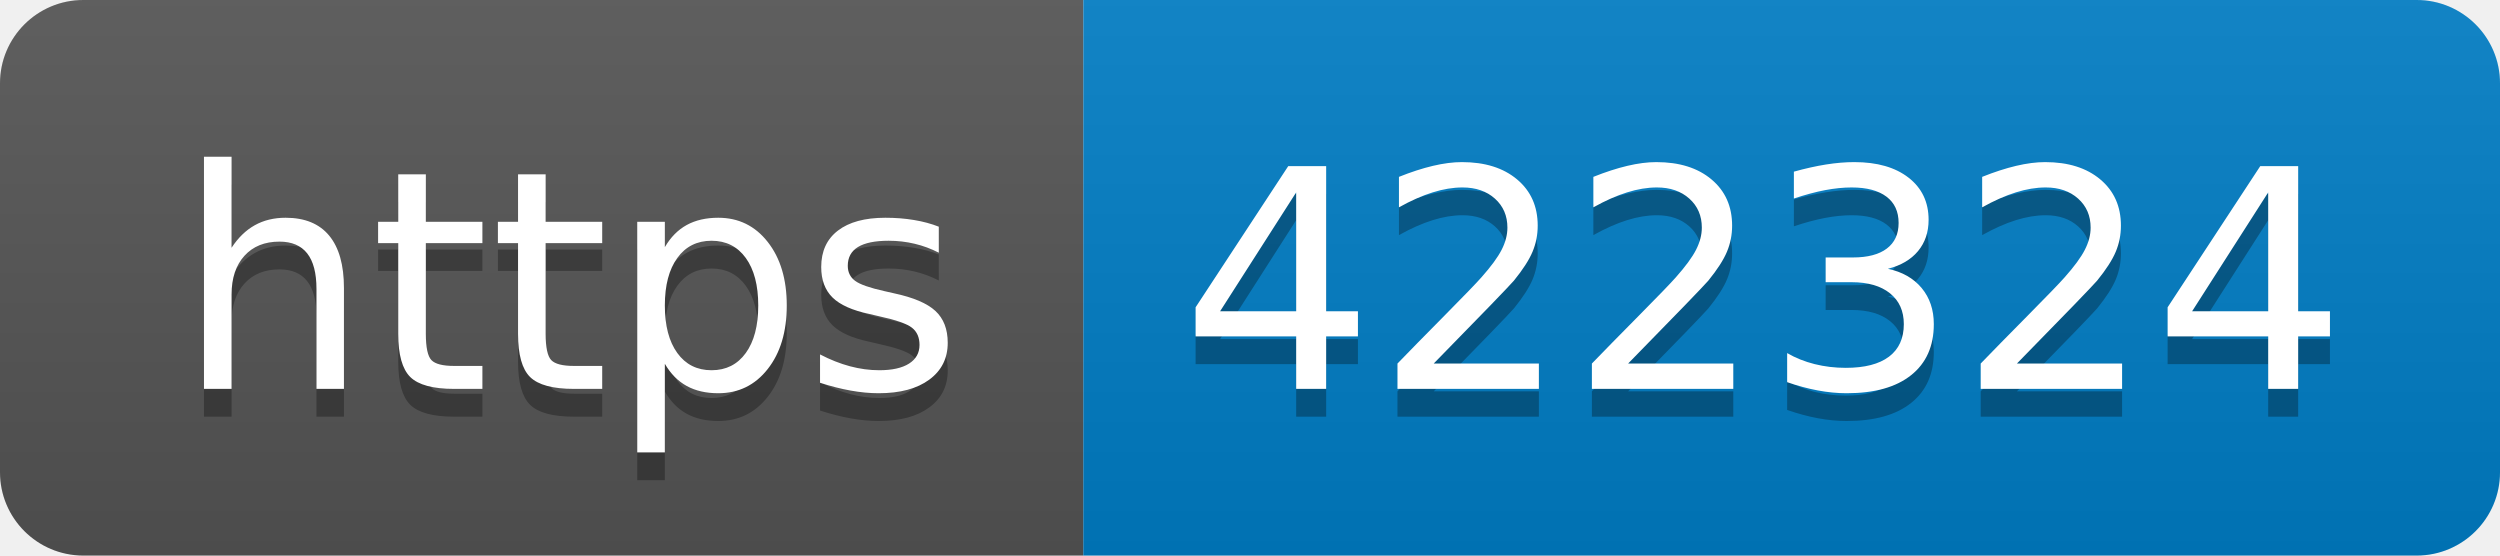
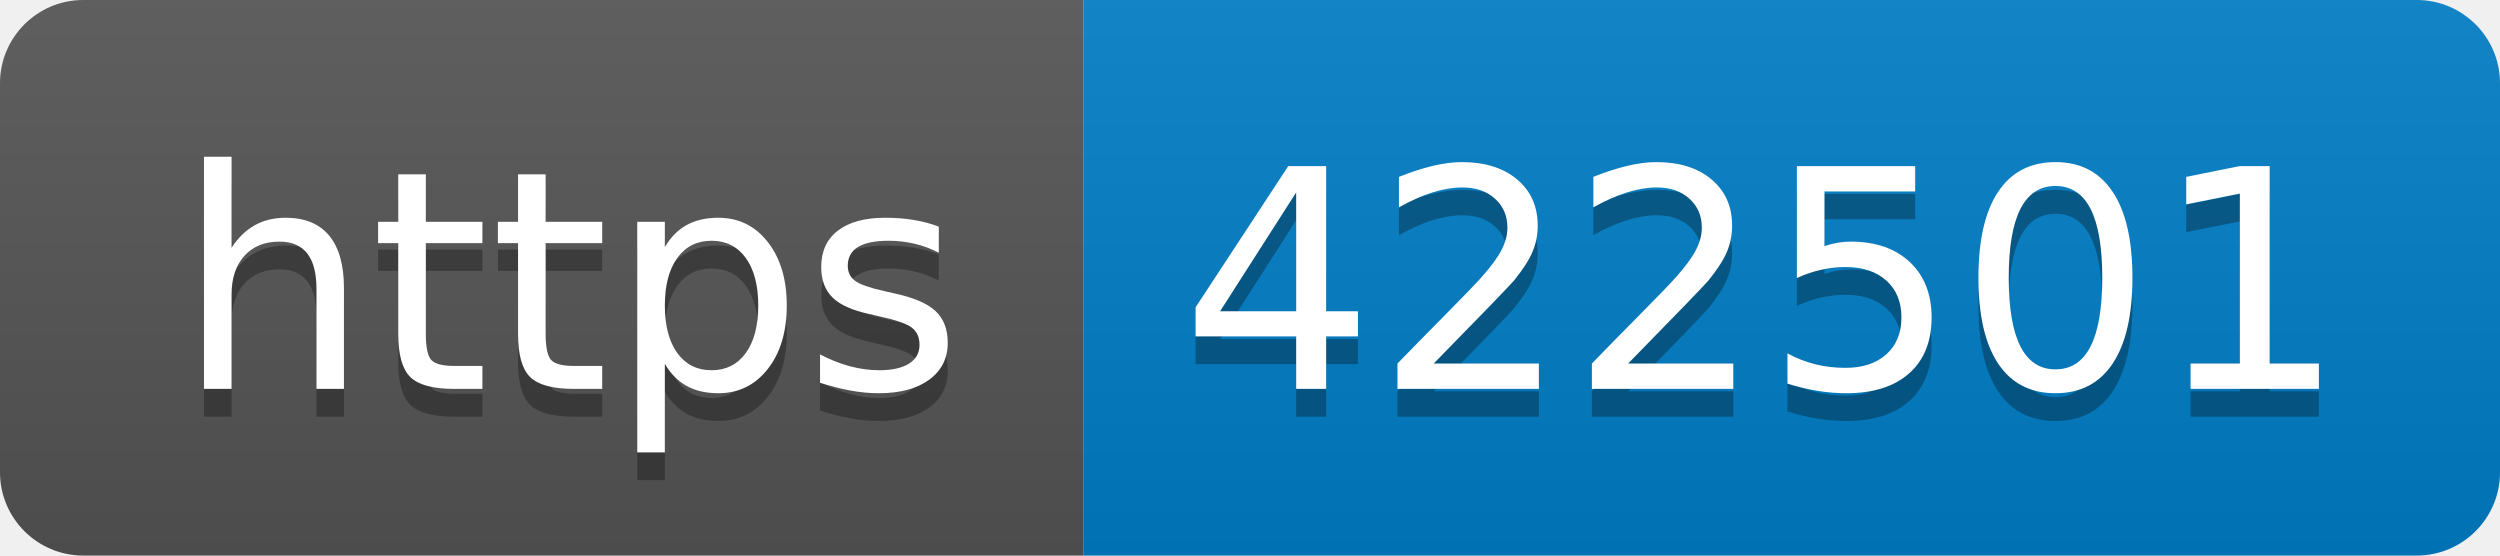
- <svg xmlns="http://www.w3.org/2000/svg" width="90" height="20" role="img" aria-label="https: 422324">
+ <svg xmlns="http://www.w3.org/2000/svg" width="90" height="20" role="img" aria-label="https: 422501">
  <linearGradient id="s" x2="0" y2="100%">
    <stop offset="0" stop-color="#bbb" stop-opacity=".1" />
    <stop offset="1" stop-opacity=".1" />
  </linearGradient>
  <clipPath id="r">
    <rect width="90" height="20" rx="3" fill="#fff" />
  </clipPath>
  <g clip-path="url(#r)">
    <rect width="39" height="20" fill="#555" />
    <rect x="39" width="51" height="20" fill="#007ec6" />
    <rect width="90" height="20" fill="url(#s)" />
  </g>
  <g fill="#fff" text-anchor="middle" font-family="Verdana,Geneva,DejaVu Sans,sans-serif" text-rendering="geometricPrecision" font-size="110">
    <text aria-hidden="true" x="205" y="150" fill="#010101" fill-opacity=".3" transform="scale(.1)" textLength="290">https</text>
    <text x="205" y="140" transform="scale(.1)" fill="#fff" textLength="290">https</text>
-     <text aria-hidden="true" x="635" y="150" fill="#010101" fill-opacity=".3" transform="scale(.1)" textLength="410">422324</text>
-     <text x="635" y="140" transform="scale(.1)" fill="#fff" textLength="410">422324</text>
+     <text aria-hidden="true" x="635" y="150" fill="#010101" fill-opacity=".3" transform="scale(.1)" textLength="410">422501</text>
+     <text x="635" y="140" transform="scale(.1)" fill="#fff" textLength="410">422501</text>
  </g>
</svg>
